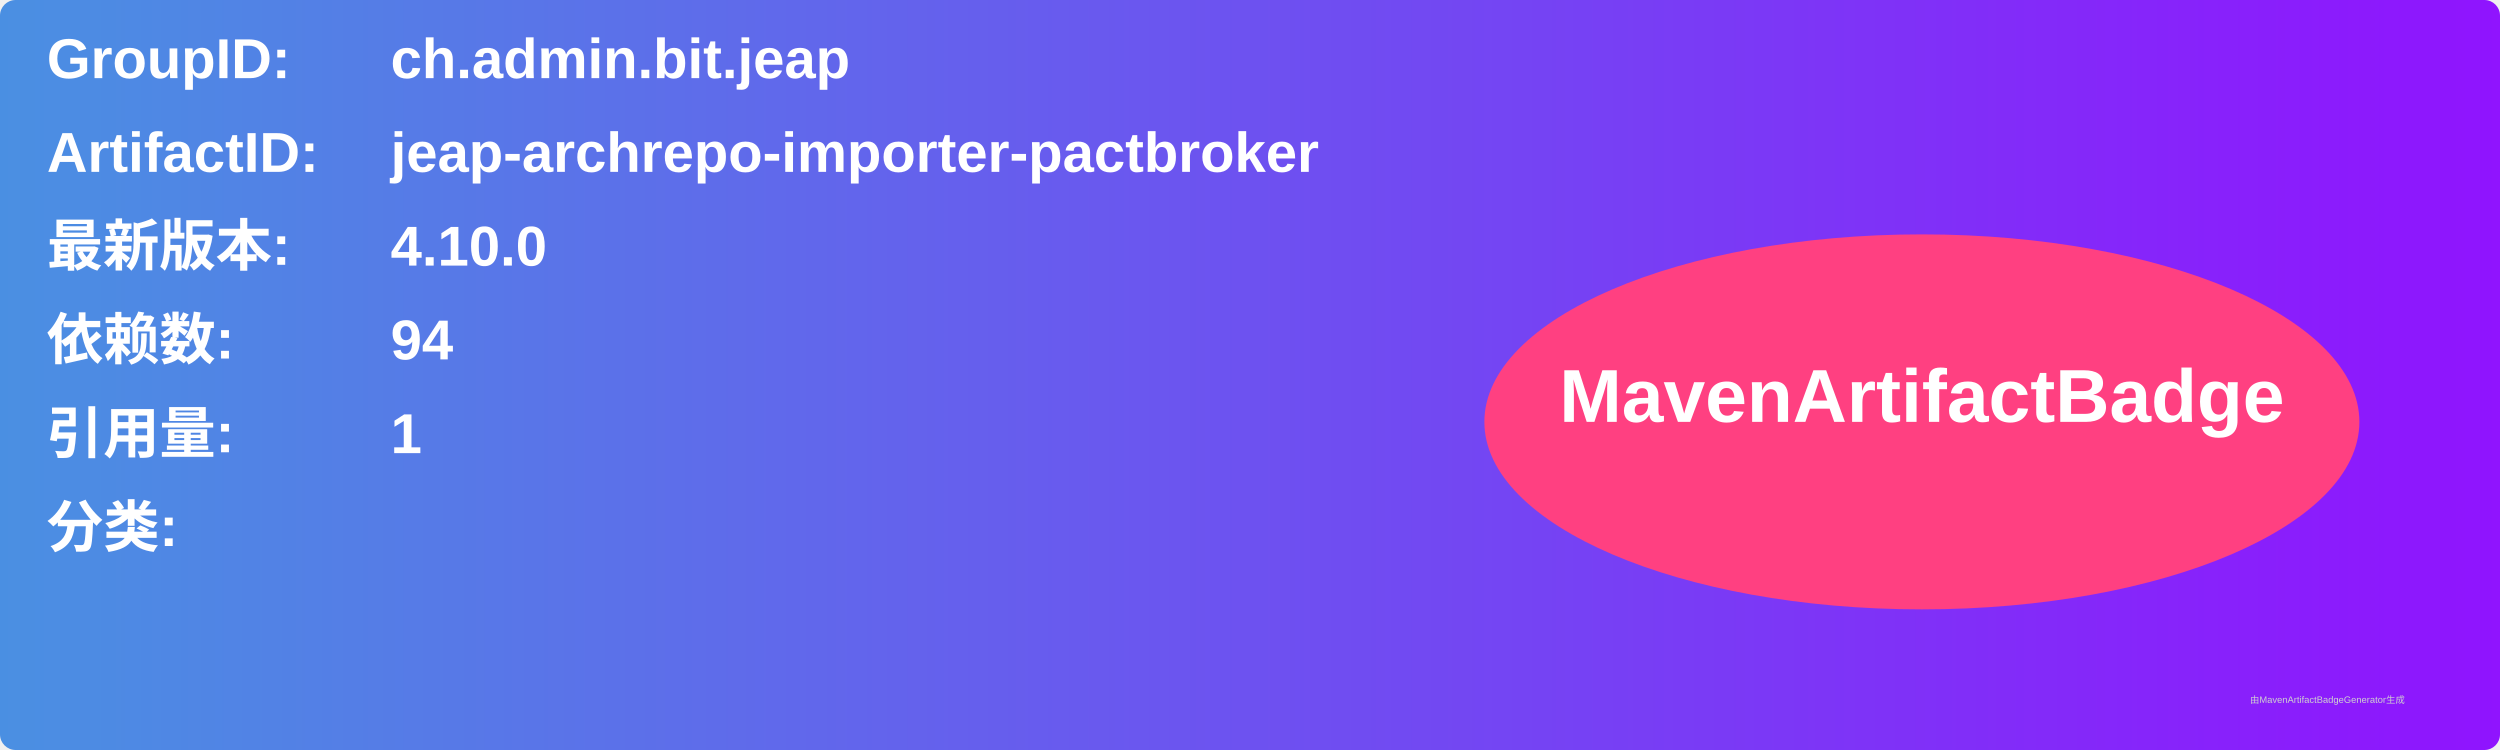
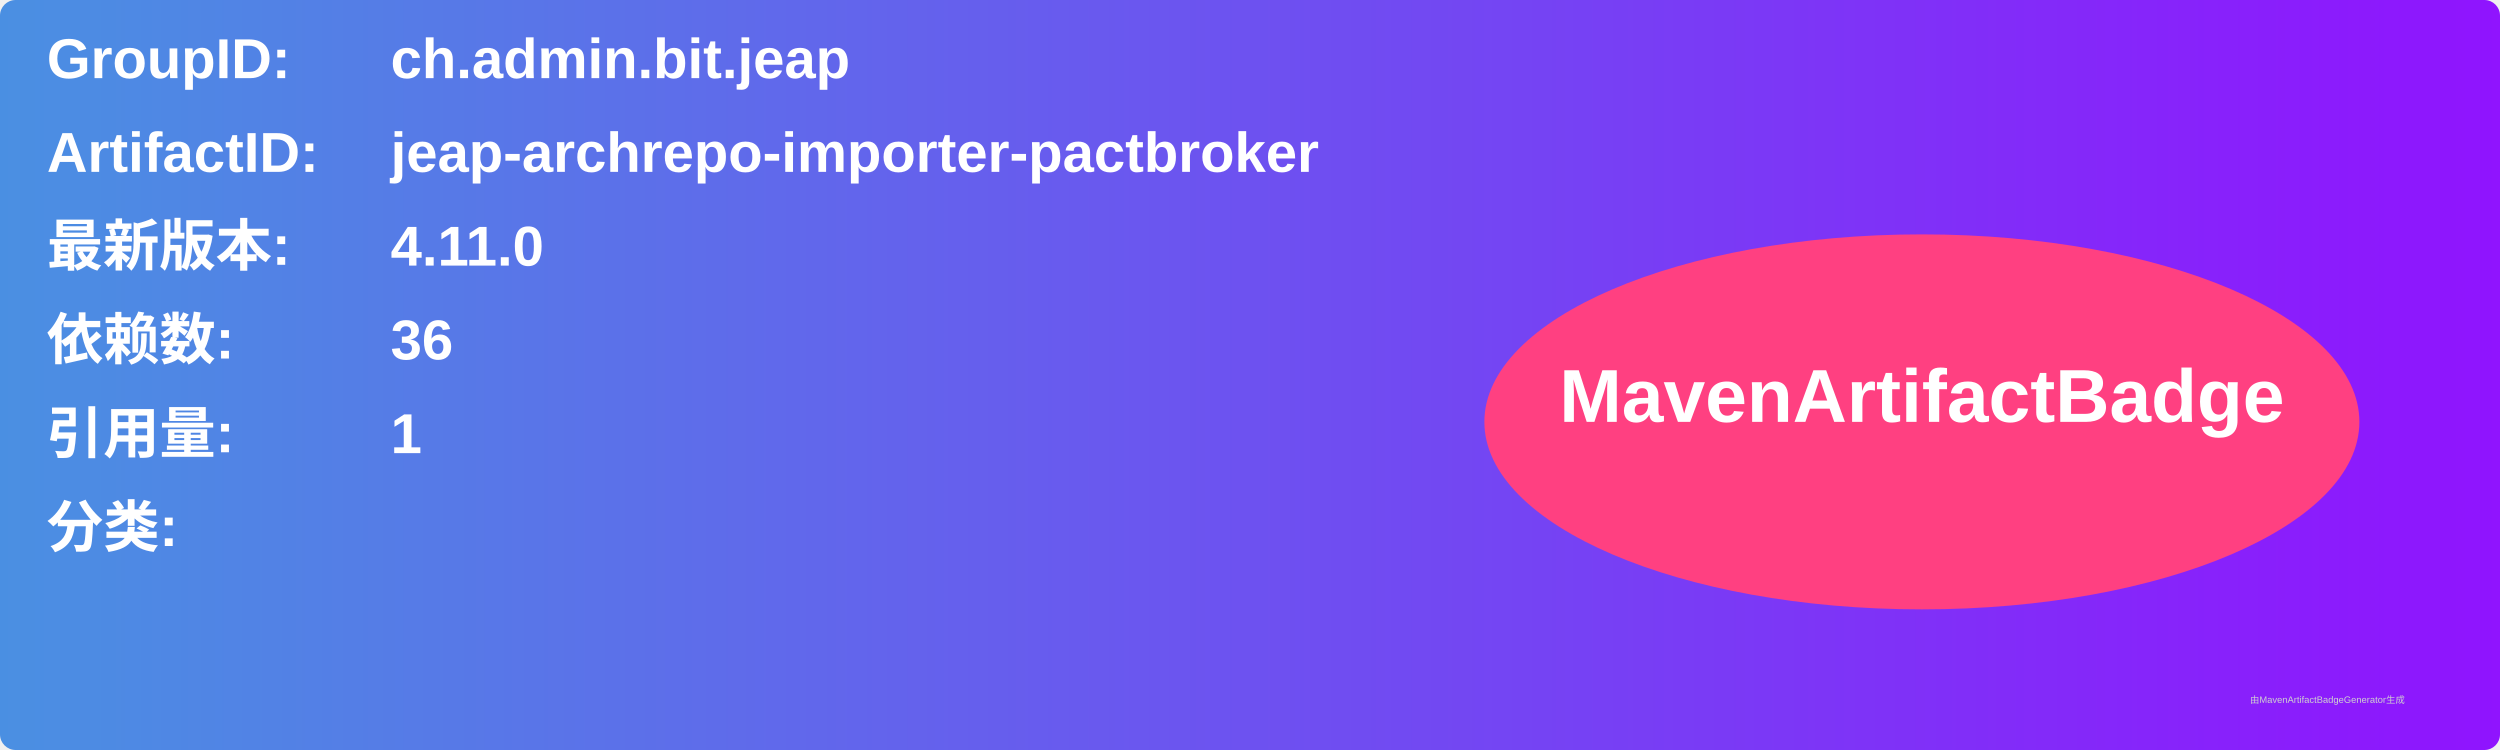
<svg xmlns="http://www.w3.org/2000/svg" width="800" height="240" viewBox="0 0 800 240">
  <linearGradient id="grad" x1="0%" y1="0%" x2="100%" y2="0%">
    <stop offset="0%" stop-color="#4a90e2" />
    <stop offset="100%" stop-color="#9013fe" />
  </linearGradient>
  <rect width="100%" height="100%" rx="5" ry="5" fill="url(#grad)" />
  <g transform="translate(15, 15)">
    <text x="0" y="10" font-family="Arial" font-size="18" fill="white" font-weight="bold" width="260">GroupID:</text>
    <text x="110" y="10" font-family="Arial" font-size="18" fill="white" font-weight="bold" width="460">ch.admin.bit.jeap</text>
    <text x="0" y="40" font-family="Arial" font-size="18" fill="white" font-weight="bold" width="260">ArtifactID:</text>
    <text x="110" y="40" font-family="Arial" font-size="18" fill="white" font-weight="bold" width="460">jeap-archrepo-importer-pactbroker</text>
    <text x="0" y="70" font-family="Arial" font-size="18" fill="white" font-weight="bold">最新版本:</text>
    <text x="110" y="70" font-family="Arial" font-size="18" fill="white" font-weight="bold">
-       <tspan font-weight="bold">4.10.0</tspan>
+       <tspan font-weight="bold">4.11.0</tspan>
    </text>
    <text x="0" y="100" font-family="Arial" font-size="18" fill="white" font-weight="bold">依赖数: </text>
    <text x="110" y="100" font-family="Arial" font-size="18" fill="white">
-       <tspan font-weight="bold">94</tspan>
+       <tspan font-weight="bold">36</tspan>
    </text>
    <text x="0" y="130" font-family="Arial" font-size="18" fill="white" font-weight="bold">引用量: </text>
    <text x="110" y="130" font-family="Arial" font-size="18" fill="white">
      <tspan font-weight="bold">1</tspan>
    </text>
    <text x="0" y="160" font-family="Arial" font-size="18" fill="white" font-weight="bold">分类:</text>
    <text x="10" y="190" font-family="Arial" font-size="10" fill="white">
      <tspan font-weight="bold" />
    </text>
    <ellipse cx="600" cy="120" rx="140" ry="60" fill="#ff4081" />
    <text x="600" y="120" text-anchor="middle" font-family="Arial" font-size="24" fill="white" font-weight="bold">MavenArtifactBadge</text>
  </g>
  <text x="720" y="225" font-family="Arial" font-size="3" fill="#d0d0d0">由MavenArtifactBadgeGenerator生成</text>
</svg>
